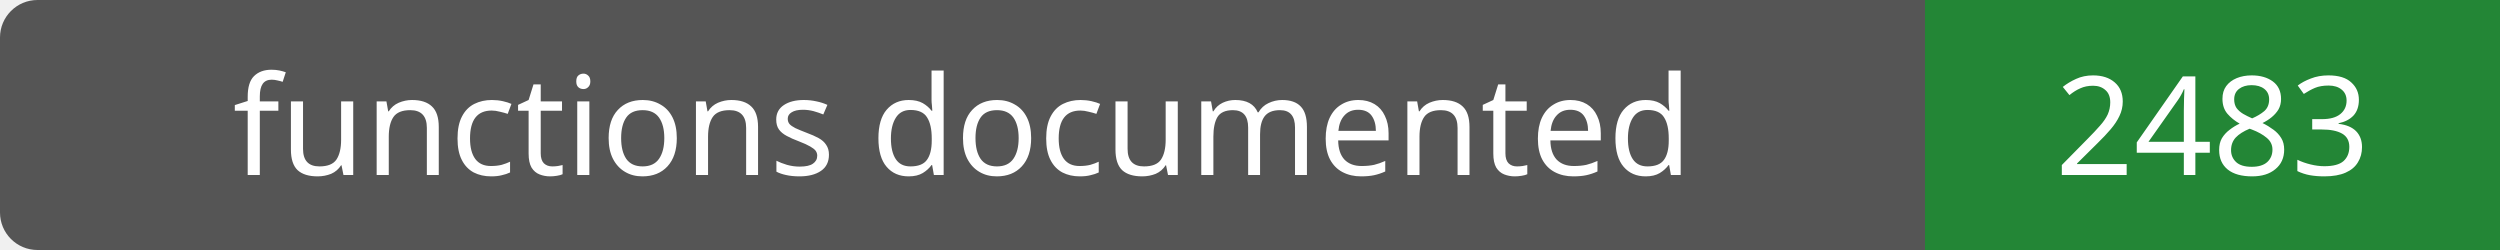
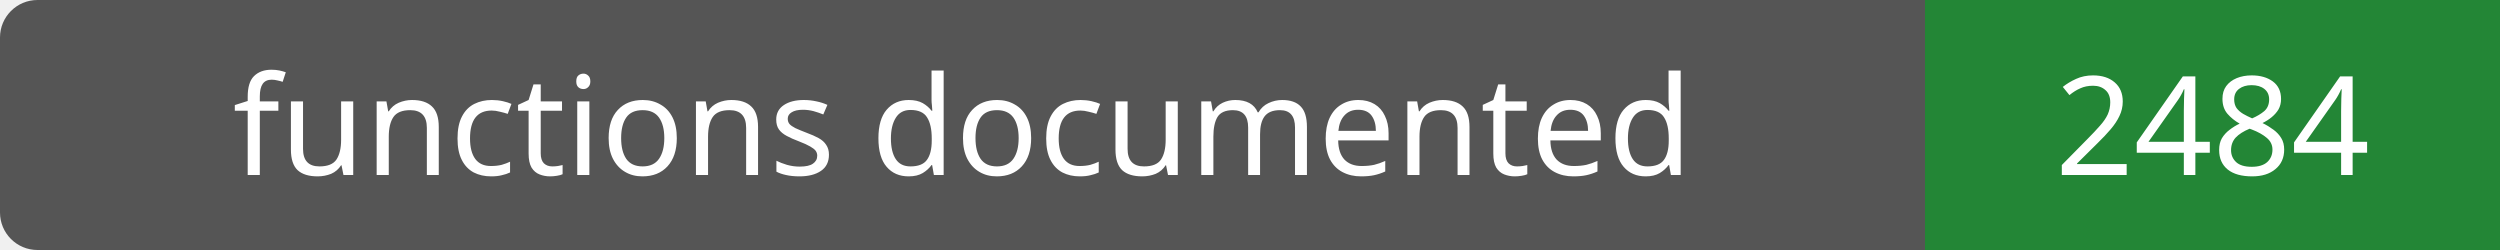
- <svg xmlns="http://www.w3.org/2000/svg" width="200" height="20" role="img" aria-label="functions documented: 2483">
+ <svg xmlns="http://www.w3.org/2000/svg" width="200" height="20" role="img" aria-label="functions documented: 2484">
  <rect width="200" height="20" rx="3" fill="#555" />
  <path fill="#238636" d="M154 0h46v20H154z" />
  <g fill="#fff" text-anchor="middle" font-family="Verdana,sans-serif" font-size="11">
    <text x="77.0" y="14">functions documented</text>
-     <text x="177.0" y="14">2483</text>
+     <text x="177.0" y="14">2484</text>
  </g>
</svg>
